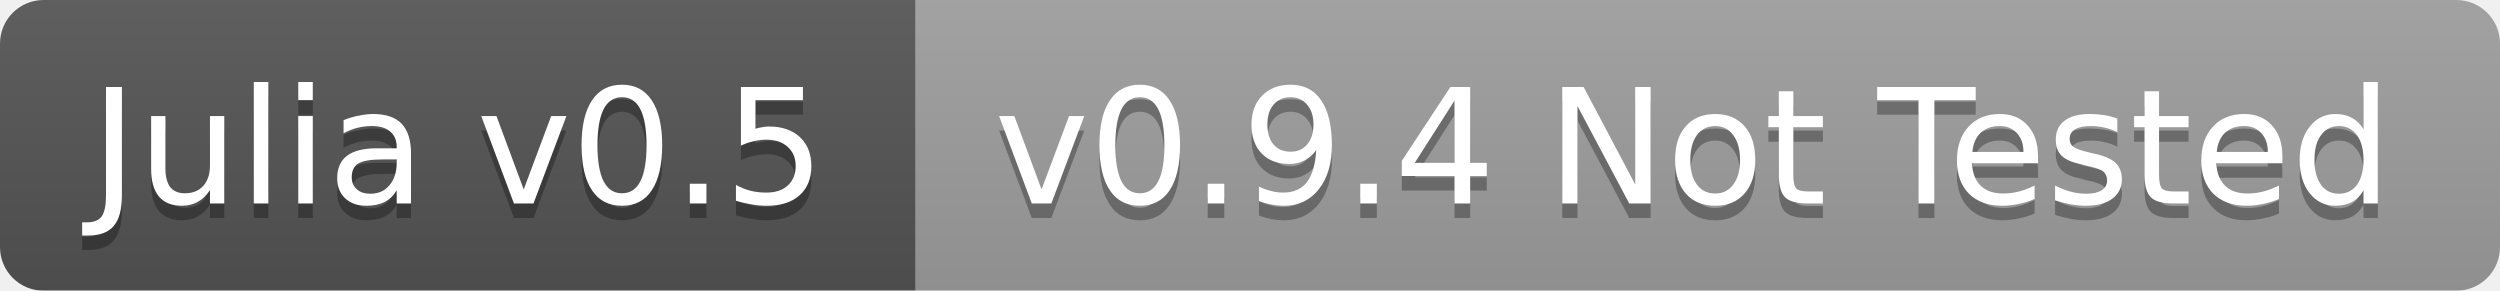
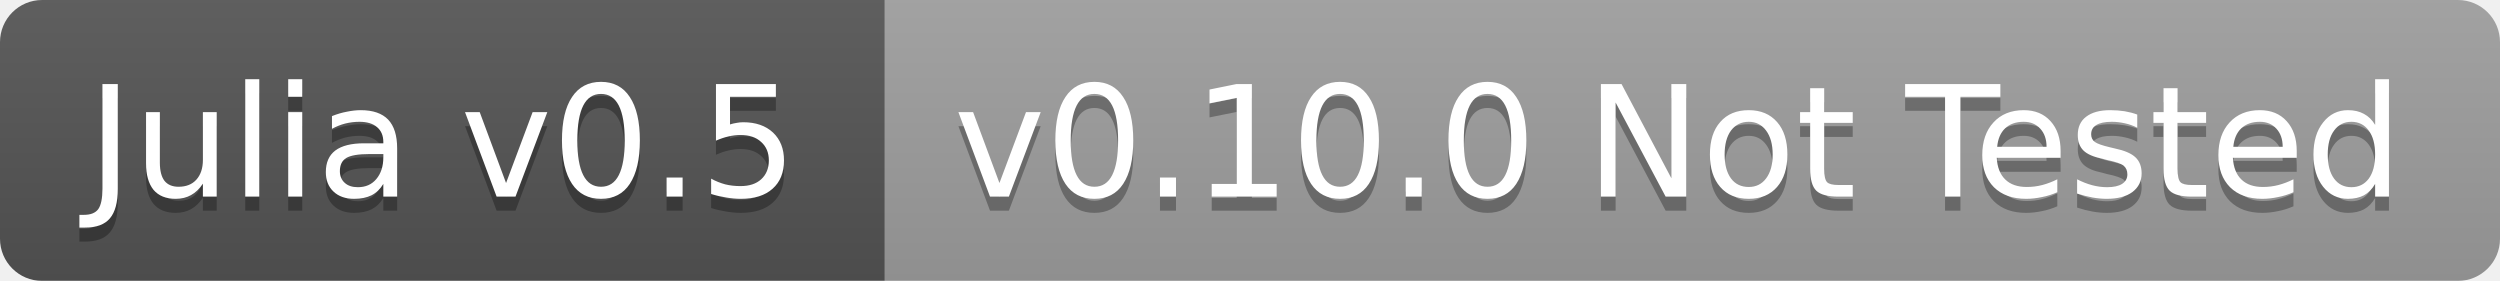
- <svg xmlns="http://www.w3.org/2000/svg" width="172" height="20">
+ <svg xmlns="http://www.w3.org/2000/svg" width="178" height="20">
  <linearGradient id="b" x2="0" y2="100%">
    <stop offset="0" stop-color="#bbb" stop-opacity=".1" />
    <stop offset="1" stop-opacity=".1" />
  </linearGradient>
  <mask id="a">
-     <rect width="172" height="20" rx="3" fill="#fff" />
+     <rect width="178" height="20" rx="3" fill="#fff" />
  </mask>
  <g mask="url(#a)">
    <path fill="#555" d="M0 0h63v20H0z" />
-     <path fill="#9f9f9f" d="M63 0h109v20H63z" />
-     <path fill="url(#b)" d="M0 0h172v20H0z" />
+     <path fill="#9f9f9f" d="M63 0h115v20H63z" />
+     <path fill="url(#b)" d="M0 0h178v20H0z" />
  </g>
  <g fill="#fff" text-anchor="middle" font-family="DejaVu Sans,Verdana,Geneva,sans-serif" font-size="11">
    <text x="31.5" y="15" fill="#010101" fill-opacity=".3">Julia v0.5</text>
    <text x="31.5" y="14">Julia v0.5</text>
-     <text x="116.5" y="15" fill="#010101" fill-opacity=".3">v0.9.4 Not Tested</text>
-     <text x="116.5" y="14">v0.9.4 Not Tested</text>
+     <text x="119.5" y="15" fill="#010101" fill-opacity=".3">v0.10.0 Not Tested</text>
+     <text x="119.5" y="14">v0.10.0 Not Tested</text>
  </g>
</svg>
